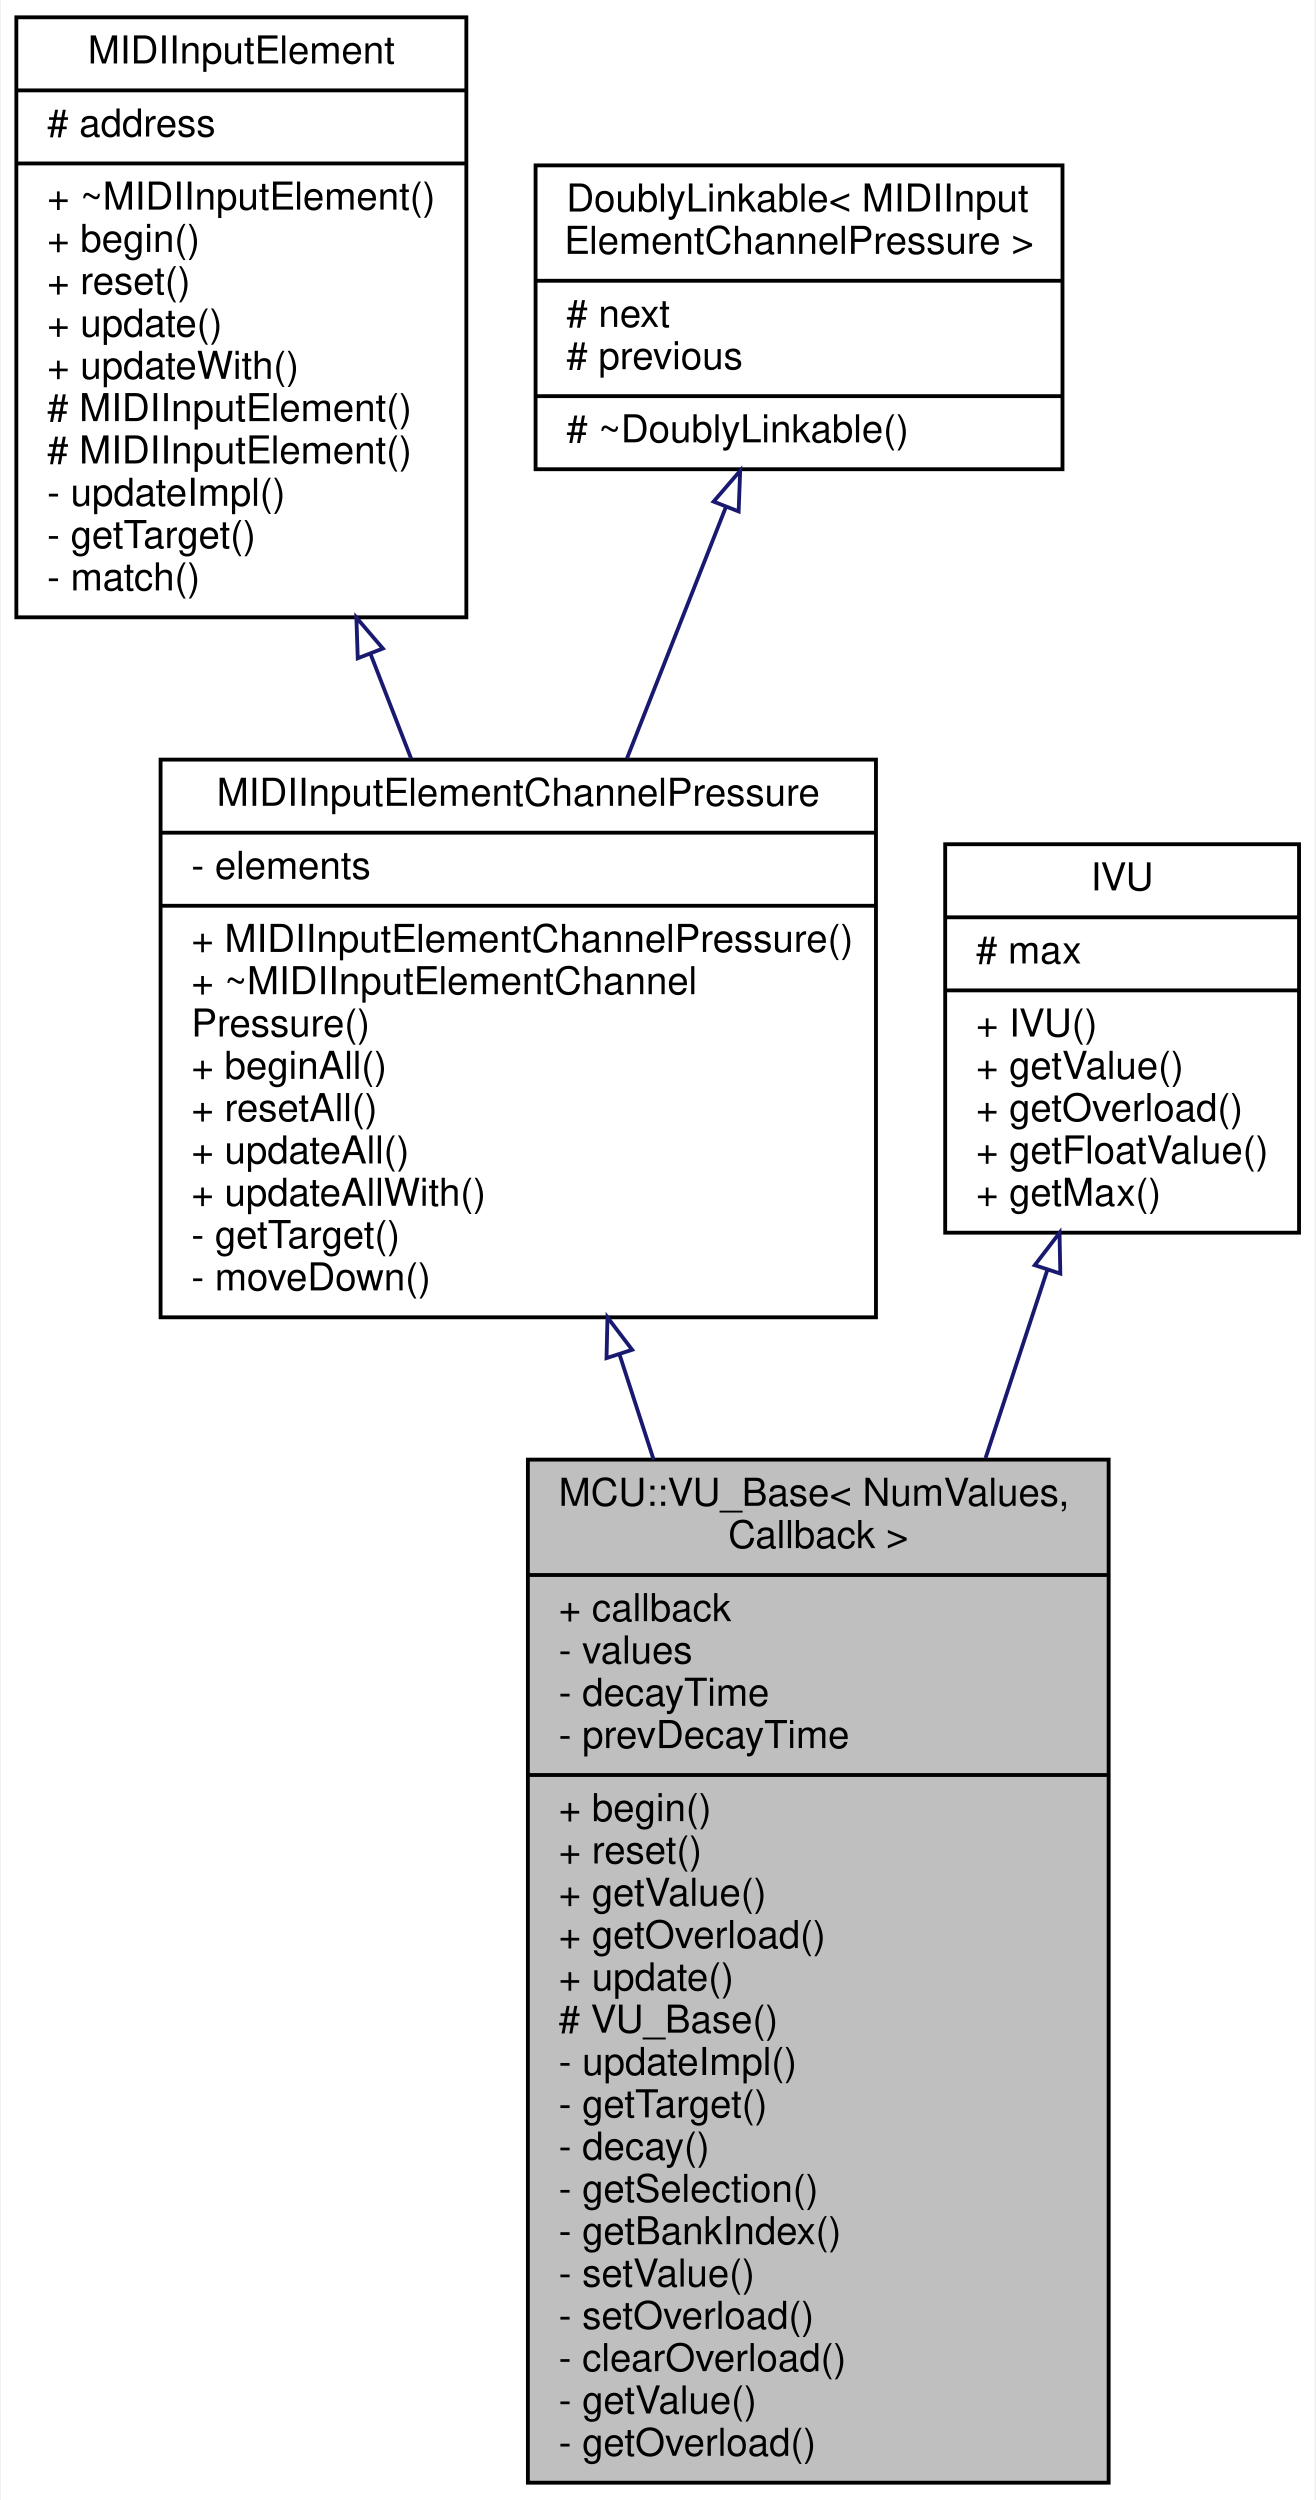
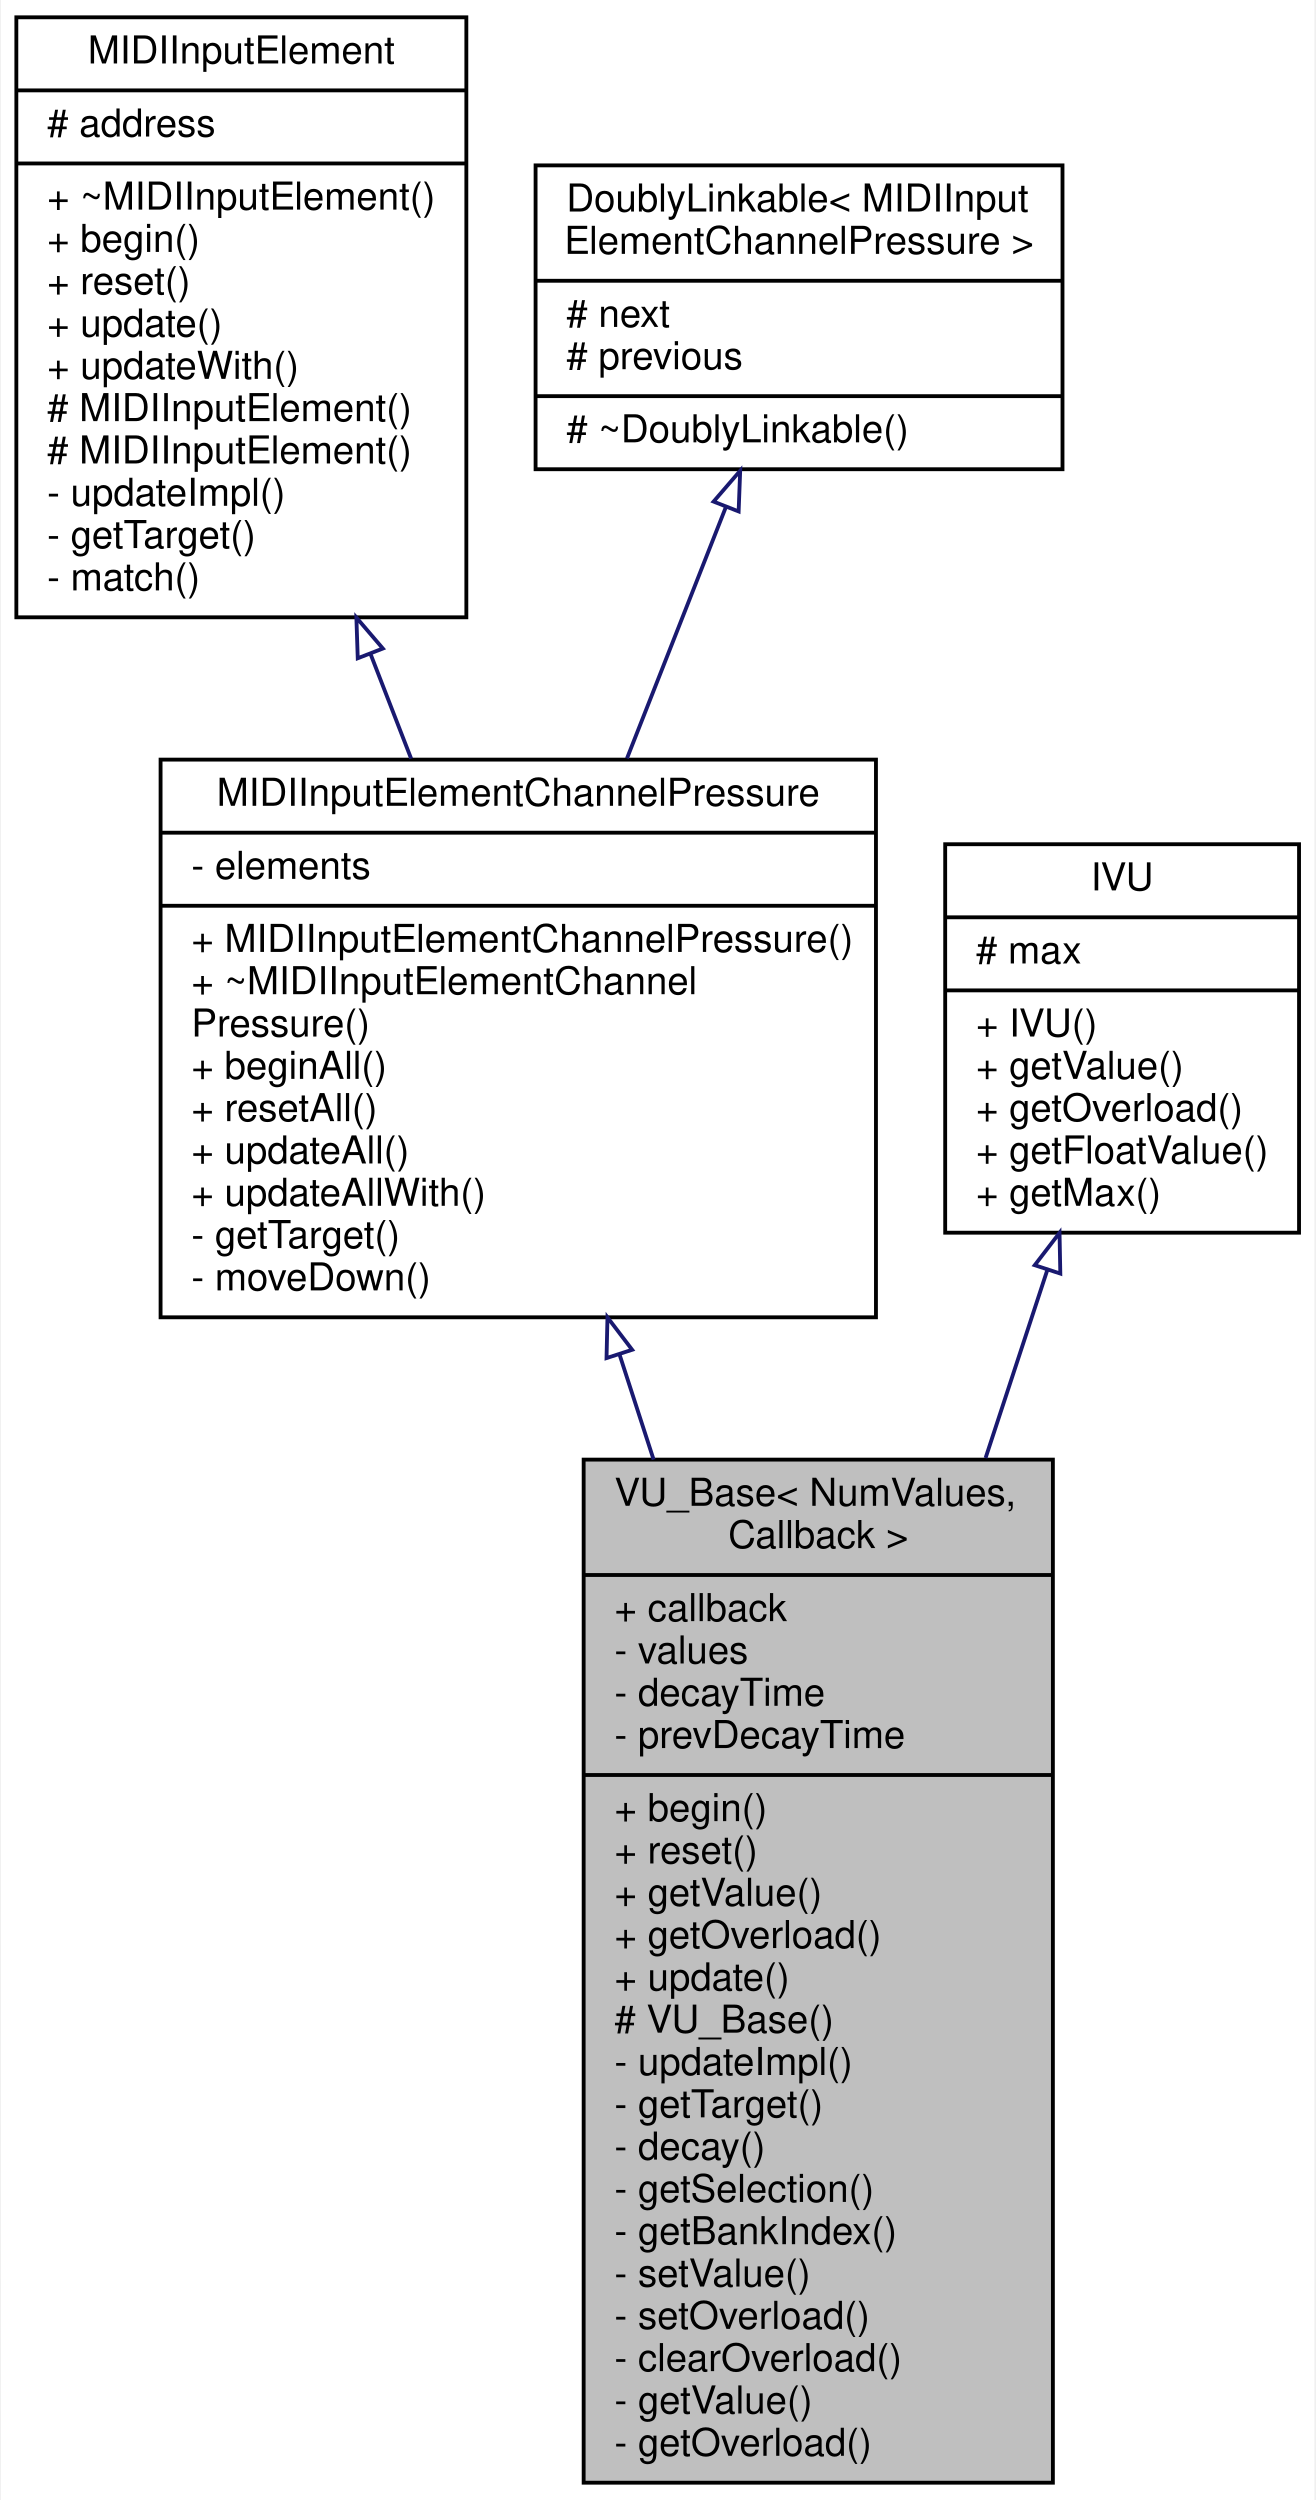
<svg xmlns="http://www.w3.org/2000/svg" xmlns:xlink="http://www.w3.org/1999/xlink" width="342pt" height="650pt" viewBox="0.00 0.00 341.50 650.00">
  <g id="graph0" class="graph" transform="scale(1 1) rotate(0) translate(4 646)">
    <polygon fill="white" stroke="none" points="-4,4 -4,-646 337.5,-646 337.5,4 -4,4" />
    <g id="node1" class="node">
      <g id="a_node1">
        <a xlink:title="A MIDI input element that represents a Mackie Control Universal VU meter.">
-           <polygon fill="#bfbfbf" stroke="black" points="133,-0.5 133,-266.5 284,-266.5 284,-0.5 133,-0.5" />
-           <text text-anchor="start" x="141" y="-254.5" font-family="Helvetica,sans-Serif" font-size="10.00">MCU::VU_Base&lt; NumValues,</text>
+           <polygon fill="#bfbfbf" stroke="black" points="147.5,-0.5 147.5,-266.5 269.5,-266.5 269.5,-0.5 147.5,-0.5" />
+           <text text-anchor="start" x="155.5" y="-254.5" font-family="Helvetica,sans-Serif" font-size="10.00">VU_Base&lt; NumValues,</text>
          <text text-anchor="middle" x="208.5" y="-243.5" font-family="Helvetica,sans-Serif" font-size="10.00"> Callback &gt;</text>
-           <polyline fill="none" stroke="black" points="133,-236.5 284,-236.5 " />
-           <text text-anchor="start" x="141" y="-224.5" font-family="Helvetica,sans-Serif" font-size="10.00">+ callback</text>
-           <text text-anchor="start" x="141" y="-213.5" font-family="Helvetica,sans-Serif" font-size="10.00">- values</text>
-           <text text-anchor="start" x="141" y="-202.5" font-family="Helvetica,sans-Serif" font-size="10.00">- decayTime</text>
-           <text text-anchor="start" x="141" y="-191.5" font-family="Helvetica,sans-Serif" font-size="10.00">- prevDecayTime</text>
-           <polyline fill="none" stroke="black" points="133,-184.5 284,-184.5 " />
-           <text text-anchor="start" x="141" y="-172.5" font-family="Helvetica,sans-Serif" font-size="10.00">+ begin()</text>
-           <text text-anchor="start" x="141" y="-161.5" font-family="Helvetica,sans-Serif" font-size="10.00">+ reset()</text>
-           <text text-anchor="start" x="141" y="-150.5" font-family="Helvetica,sans-Serif" font-size="10.00">+ getValue()</text>
-           <text text-anchor="start" x="141" y="-139.5" font-family="Helvetica,sans-Serif" font-size="10.00">+ getOverload()</text>
-           <text text-anchor="start" x="141" y="-128.5" font-family="Helvetica,sans-Serif" font-size="10.00">+ update()</text>
-           <text text-anchor="start" x="141" y="-117.5" font-family="Helvetica,sans-Serif" font-size="10.00"># VU_Base()</text>
-           <text text-anchor="start" x="141" y="-106.5" font-family="Helvetica,sans-Serif" font-size="10.00">- updateImpl()</text>
-           <text text-anchor="start" x="141" y="-95.5" font-family="Helvetica,sans-Serif" font-size="10.00">- getTarget()</text>
-           <text text-anchor="start" x="141" y="-84.5" font-family="Helvetica,sans-Serif" font-size="10.00">- decay()</text>
-           <text text-anchor="start" x="141" y="-73.5" font-family="Helvetica,sans-Serif" font-size="10.00">- getSelection()</text>
-           <text text-anchor="start" x="141" y="-62.5" font-family="Helvetica,sans-Serif" font-size="10.00">- getBankIndex()</text>
-           <text text-anchor="start" x="141" y="-51.5" font-family="Helvetica,sans-Serif" font-size="10.00">- setValue()</text>
-           <text text-anchor="start" x="141" y="-40.5" font-family="Helvetica,sans-Serif" font-size="10.00">- setOverload()</text>
-           <text text-anchor="start" x="141" y="-29.5" font-family="Helvetica,sans-Serif" font-size="10.00">- clearOverload()</text>
-           <text text-anchor="start" x="141" y="-18.5" font-family="Helvetica,sans-Serif" font-size="10.00">- getValue()</text>
-           <text text-anchor="start" x="141" y="-7.5" font-family="Helvetica,sans-Serif" font-size="10.00">- getOverload()</text>
+           <polyline fill="none" stroke="black" points="147.5,-236.5 269.5,-236.5 " />
+           <text text-anchor="start" x="155.5" y="-224.5" font-family="Helvetica,sans-Serif" font-size="10.00">+ callback</text>
+           <text text-anchor="start" x="155.5" y="-213.5" font-family="Helvetica,sans-Serif" font-size="10.00">- values</text>
+           <text text-anchor="start" x="155.5" y="-202.5" font-family="Helvetica,sans-Serif" font-size="10.00">- decayTime</text>
+           <text text-anchor="start" x="155.5" y="-191.5" font-family="Helvetica,sans-Serif" font-size="10.00">- prevDecayTime</text>
+           <polyline fill="none" stroke="black" points="147.5,-184.5 269.5,-184.5 " />
+           <text text-anchor="start" x="155.5" y="-172.5" font-family="Helvetica,sans-Serif" font-size="10.00">+ begin()</text>
+           <text text-anchor="start" x="155.5" y="-161.5" font-family="Helvetica,sans-Serif" font-size="10.00">+ reset()</text>
+           <text text-anchor="start" x="155.5" y="-150.5" font-family="Helvetica,sans-Serif" font-size="10.00">+ getValue()</text>
+           <text text-anchor="start" x="155.5" y="-139.5" font-family="Helvetica,sans-Serif" font-size="10.00">+ getOverload()</text>
+           <text text-anchor="start" x="155.5" y="-128.5" font-family="Helvetica,sans-Serif" font-size="10.00">+ update()</text>
+           <text text-anchor="start" x="155.5" y="-117.5" font-family="Helvetica,sans-Serif" font-size="10.00"># VU_Base()</text>
+           <text text-anchor="start" x="155.5" y="-106.5" font-family="Helvetica,sans-Serif" font-size="10.00">- updateImpl()</text>
+           <text text-anchor="start" x="155.5" y="-95.5" font-family="Helvetica,sans-Serif" font-size="10.00">- getTarget()</text>
+           <text text-anchor="start" x="155.5" y="-84.5" font-family="Helvetica,sans-Serif" font-size="10.00">- decay()</text>
+           <text text-anchor="start" x="155.5" y="-73.5" font-family="Helvetica,sans-Serif" font-size="10.00">- getSelection()</text>
+           <text text-anchor="start" x="155.5" y="-62.5" font-family="Helvetica,sans-Serif" font-size="10.00">- getBankIndex()</text>
+           <text text-anchor="start" x="155.5" y="-51.5" font-family="Helvetica,sans-Serif" font-size="10.00">- setValue()</text>
+           <text text-anchor="start" x="155.5" y="-40.5" font-family="Helvetica,sans-Serif" font-size="10.00">- setOverload()</text>
+           <text text-anchor="start" x="155.5" y="-29.5" font-family="Helvetica,sans-Serif" font-size="10.00">- clearOverload()</text>
+           <text text-anchor="start" x="155.5" y="-18.5" font-family="Helvetica,sans-Serif" font-size="10.00">- getValue()</text>
+           <text text-anchor="start" x="155.5" y="-7.5" font-family="Helvetica,sans-Serif" font-size="10.00">- getOverload()</text>
        </a>
      </g>
    </g>
    <g id="node2" class="node">
      <g id="a_node2">
        <a xlink:href="../../d1/df7/classMIDIInputElementChannelPressure.html" target="_top" xlink:title=" ">
          <polygon fill="white" stroke="black" points="37.5,-303.5 37.5,-448.5 223.5,-448.5 223.5,-303.5 37.5,-303.5" />
          <text text-anchor="middle" x="130.5" y="-436.5" font-family="Helvetica,sans-Serif" font-size="10.00">MIDIInputElementChannelPressure</text>
          <polyline fill="none" stroke="black" points="37.5,-429.5 223.5,-429.5 " />
          <text text-anchor="start" x="45.5" y="-417.5" font-family="Helvetica,sans-Serif" font-size="10.00">- elements</text>
          <polyline fill="none" stroke="black" points="37.5,-410.5 223.5,-410.5 " />
          <text text-anchor="start" x="45.5" y="-398.5" font-family="Helvetica,sans-Serif" font-size="10.00">+ MIDIInputElementChannelPressure()</text>
          <text text-anchor="start" x="45.5" y="-387.5" font-family="Helvetica,sans-Serif" font-size="10.00">+ ~MIDIInputElementChannel</text>
          <text text-anchor="start" x="45.5" y="-376.5" font-family="Helvetica,sans-Serif" font-size="10.00">Pressure()</text>
          <text text-anchor="start" x="45.5" y="-365.5" font-family="Helvetica,sans-Serif" font-size="10.00">+ beginAll()</text>
          <text text-anchor="start" x="45.5" y="-354.5" font-family="Helvetica,sans-Serif" font-size="10.00">+ resetAll()</text>
          <text text-anchor="start" x="45.5" y="-343.5" font-family="Helvetica,sans-Serif" font-size="10.00">+ updateAll()</text>
          <text text-anchor="start" x="45.5" y="-332.5" font-family="Helvetica,sans-Serif" font-size="10.00">+ updateAllWith()</text>
          <text text-anchor="start" x="45.5" y="-321.5" font-family="Helvetica,sans-Serif" font-size="10.00">- getTarget()</text>
          <text text-anchor="start" x="45.5" y="-310.5" font-family="Helvetica,sans-Serif" font-size="10.00">- moveDown()</text>
        </a>
      </g>
    </g>
    <g id="edge1" class="edge">
      <path fill="none" stroke="midnightblue" d="M156.781,-293.967C159.67,-285.061 162.662,-275.832 165.686,-266.509" />
      <polygon fill="none" stroke="midnightblue" points="153.447,-292.901 153.691,-303.493 160.106,-295.061 153.447,-292.901" />
    </g>
    <g id="node3" class="node">
      <g id="a_node3">
        <a xlink:href="../../d9/db1/classMIDIInputElement.html" target="_top" xlink:title="A class for objects that listen for incoming MIDI events.">
          <polygon fill="white" stroke="black" points="0,-485.5 0,-641.5 117,-641.5 117,-485.5 0,-485.5" />
          <text text-anchor="middle" x="58.5" y="-629.5" font-family="Helvetica,sans-Serif" font-size="10.00">MIDIInputElement</text>
          <polyline fill="none" stroke="black" points="0,-622.5 117,-622.5 " />
          <text text-anchor="start" x="8" y="-610.5" font-family="Helvetica,sans-Serif" font-size="10.00"># address</text>
          <polyline fill="none" stroke="black" points="0,-603.5 117,-603.5 " />
          <text text-anchor="start" x="8" y="-591.5" font-family="Helvetica,sans-Serif" font-size="10.00">+ ~MIDIInputElement()</text>
          <text text-anchor="start" x="8" y="-580.5" font-family="Helvetica,sans-Serif" font-size="10.00">+ begin()</text>
          <text text-anchor="start" x="8" y="-569.5" font-family="Helvetica,sans-Serif" font-size="10.00">+ reset()</text>
          <text text-anchor="start" x="8" y="-558.5" font-family="Helvetica,sans-Serif" font-size="10.00">+ update()</text>
          <text text-anchor="start" x="8" y="-547.5" font-family="Helvetica,sans-Serif" font-size="10.00">+ updateWith()</text>
          <text text-anchor="start" x="8" y="-536.5" font-family="Helvetica,sans-Serif" font-size="10.00"># MIDIInputElement()</text>
          <text text-anchor="start" x="8" y="-525.5" font-family="Helvetica,sans-Serif" font-size="10.00"># MIDIInputElement()</text>
          <text text-anchor="start" x="8" y="-514.5" font-family="Helvetica,sans-Serif" font-size="10.00">- updateImpl()</text>
          <text text-anchor="start" x="8" y="-503.5" font-family="Helvetica,sans-Serif" font-size="10.00">- getTarget()</text>
          <text text-anchor="start" x="8" y="-492.5" font-family="Helvetica,sans-Serif" font-size="10.00">- match()</text>
        </a>
      </g>
    </g>
    <g id="edge2" class="edge">
      <path fill="none" stroke="midnightblue" d="M92.078,-475.991C95.614,-466.879 99.182,-457.686 102.644,-448.767" />
      <polygon fill="none" stroke="midnightblue" points="88.765,-474.854 88.409,-485.443 95.29,-477.387 88.765,-474.854" />
    </g>
    <g id="node4" class="node">
      <g id="a_node4">
        <a xlink:href="../../d4/d23/classDoublyLinkable.html" target="_top" xlink:title=" ">
          <polygon fill="white" stroke="black" points="135,-524 135,-603 272,-603 272,-524 135,-524" />
          <text text-anchor="start" x="143" y="-591" font-family="Helvetica,sans-Serif" font-size="10.00">DoublyLinkable&lt; MIDIInput</text>
          <text text-anchor="middle" x="203.5" y="-580" font-family="Helvetica,sans-Serif" font-size="10.00">ElementChannelPressure &gt;</text>
          <polyline fill="none" stroke="black" points="135,-573 272,-573 " />
          <text text-anchor="start" x="143" y="-561" font-family="Helvetica,sans-Serif" font-size="10.00"># next</text>
          <text text-anchor="start" x="143" y="-550" font-family="Helvetica,sans-Serif" font-size="10.00"># previous</text>
          <polyline fill="none" stroke="black" points="135,-543 272,-543 " />
          <text text-anchor="start" x="143" y="-531" font-family="Helvetica,sans-Serif" font-size="10.00"># ~DoublyLinkable()</text>
        </a>
      </g>
    </g>
    <g id="edge3" class="edge">
      <path fill="none" stroke="midnightblue" d="M184.467,-514.137C176.622,-494.2 167.367,-470.683 158.758,-448.806" />
      <polygon fill="none" stroke="midnightblue" points="181.278,-515.589 188.197,-523.613 187.792,-513.026 181.278,-515.589" />
    </g>
    <g id="node5" class="node">
      <g id="a_node5">
        <a xlink:href="../../d2/de9/classIVU.html" target="_top" xlink:title="An abstract interface for VU meters.">
          <polygon fill="white" stroke="black" points="241.5,-325.5 241.5,-426.5 333.5,-426.5 333.5,-325.5 241.5,-325.5" />
          <text text-anchor="middle" x="287.5" y="-414.5" font-family="Helvetica,sans-Serif" font-size="10.00">IVU</text>
          <polyline fill="none" stroke="black" points="241.5,-407.5 333.5,-407.5 " />
          <text text-anchor="start" x="249.5" y="-395.5" font-family="Helvetica,sans-Serif" font-size="10.00"># max</text>
          <polyline fill="none" stroke="black" points="241.5,-388.5 333.5,-388.5 " />
          <text text-anchor="start" x="249.5" y="-376.5" font-family="Helvetica,sans-Serif" font-size="10.00">+ IVU()</text>
          <text text-anchor="start" x="249.5" y="-365.5" font-family="Helvetica,sans-Serif" font-size="10.00">+ getValue()</text>
          <text text-anchor="start" x="249.5" y="-354.5" font-family="Helvetica,sans-Serif" font-size="10.00">+ getOverload()</text>
          <text text-anchor="start" x="249.5" y="-343.5" font-family="Helvetica,sans-Serif" font-size="10.00">+ getFloatValue()</text>
          <text text-anchor="start" x="249.5" y="-332.5" font-family="Helvetica,sans-Serif" font-size="10.00">+ getMax()</text>
        </a>
      </g>
    </g>
    <g id="edge4" class="edge">
      <path fill="none" stroke="midnightblue" d="M268.067,-315.841C263.127,-300.8 257.616,-284.023 251.996,-266.915" />
      <polygon fill="none" stroke="midnightblue" points="264.781,-317.052 271.227,-325.46 271.431,-314.867 264.781,-317.052" />
    </g>
  </g>
</svg>
